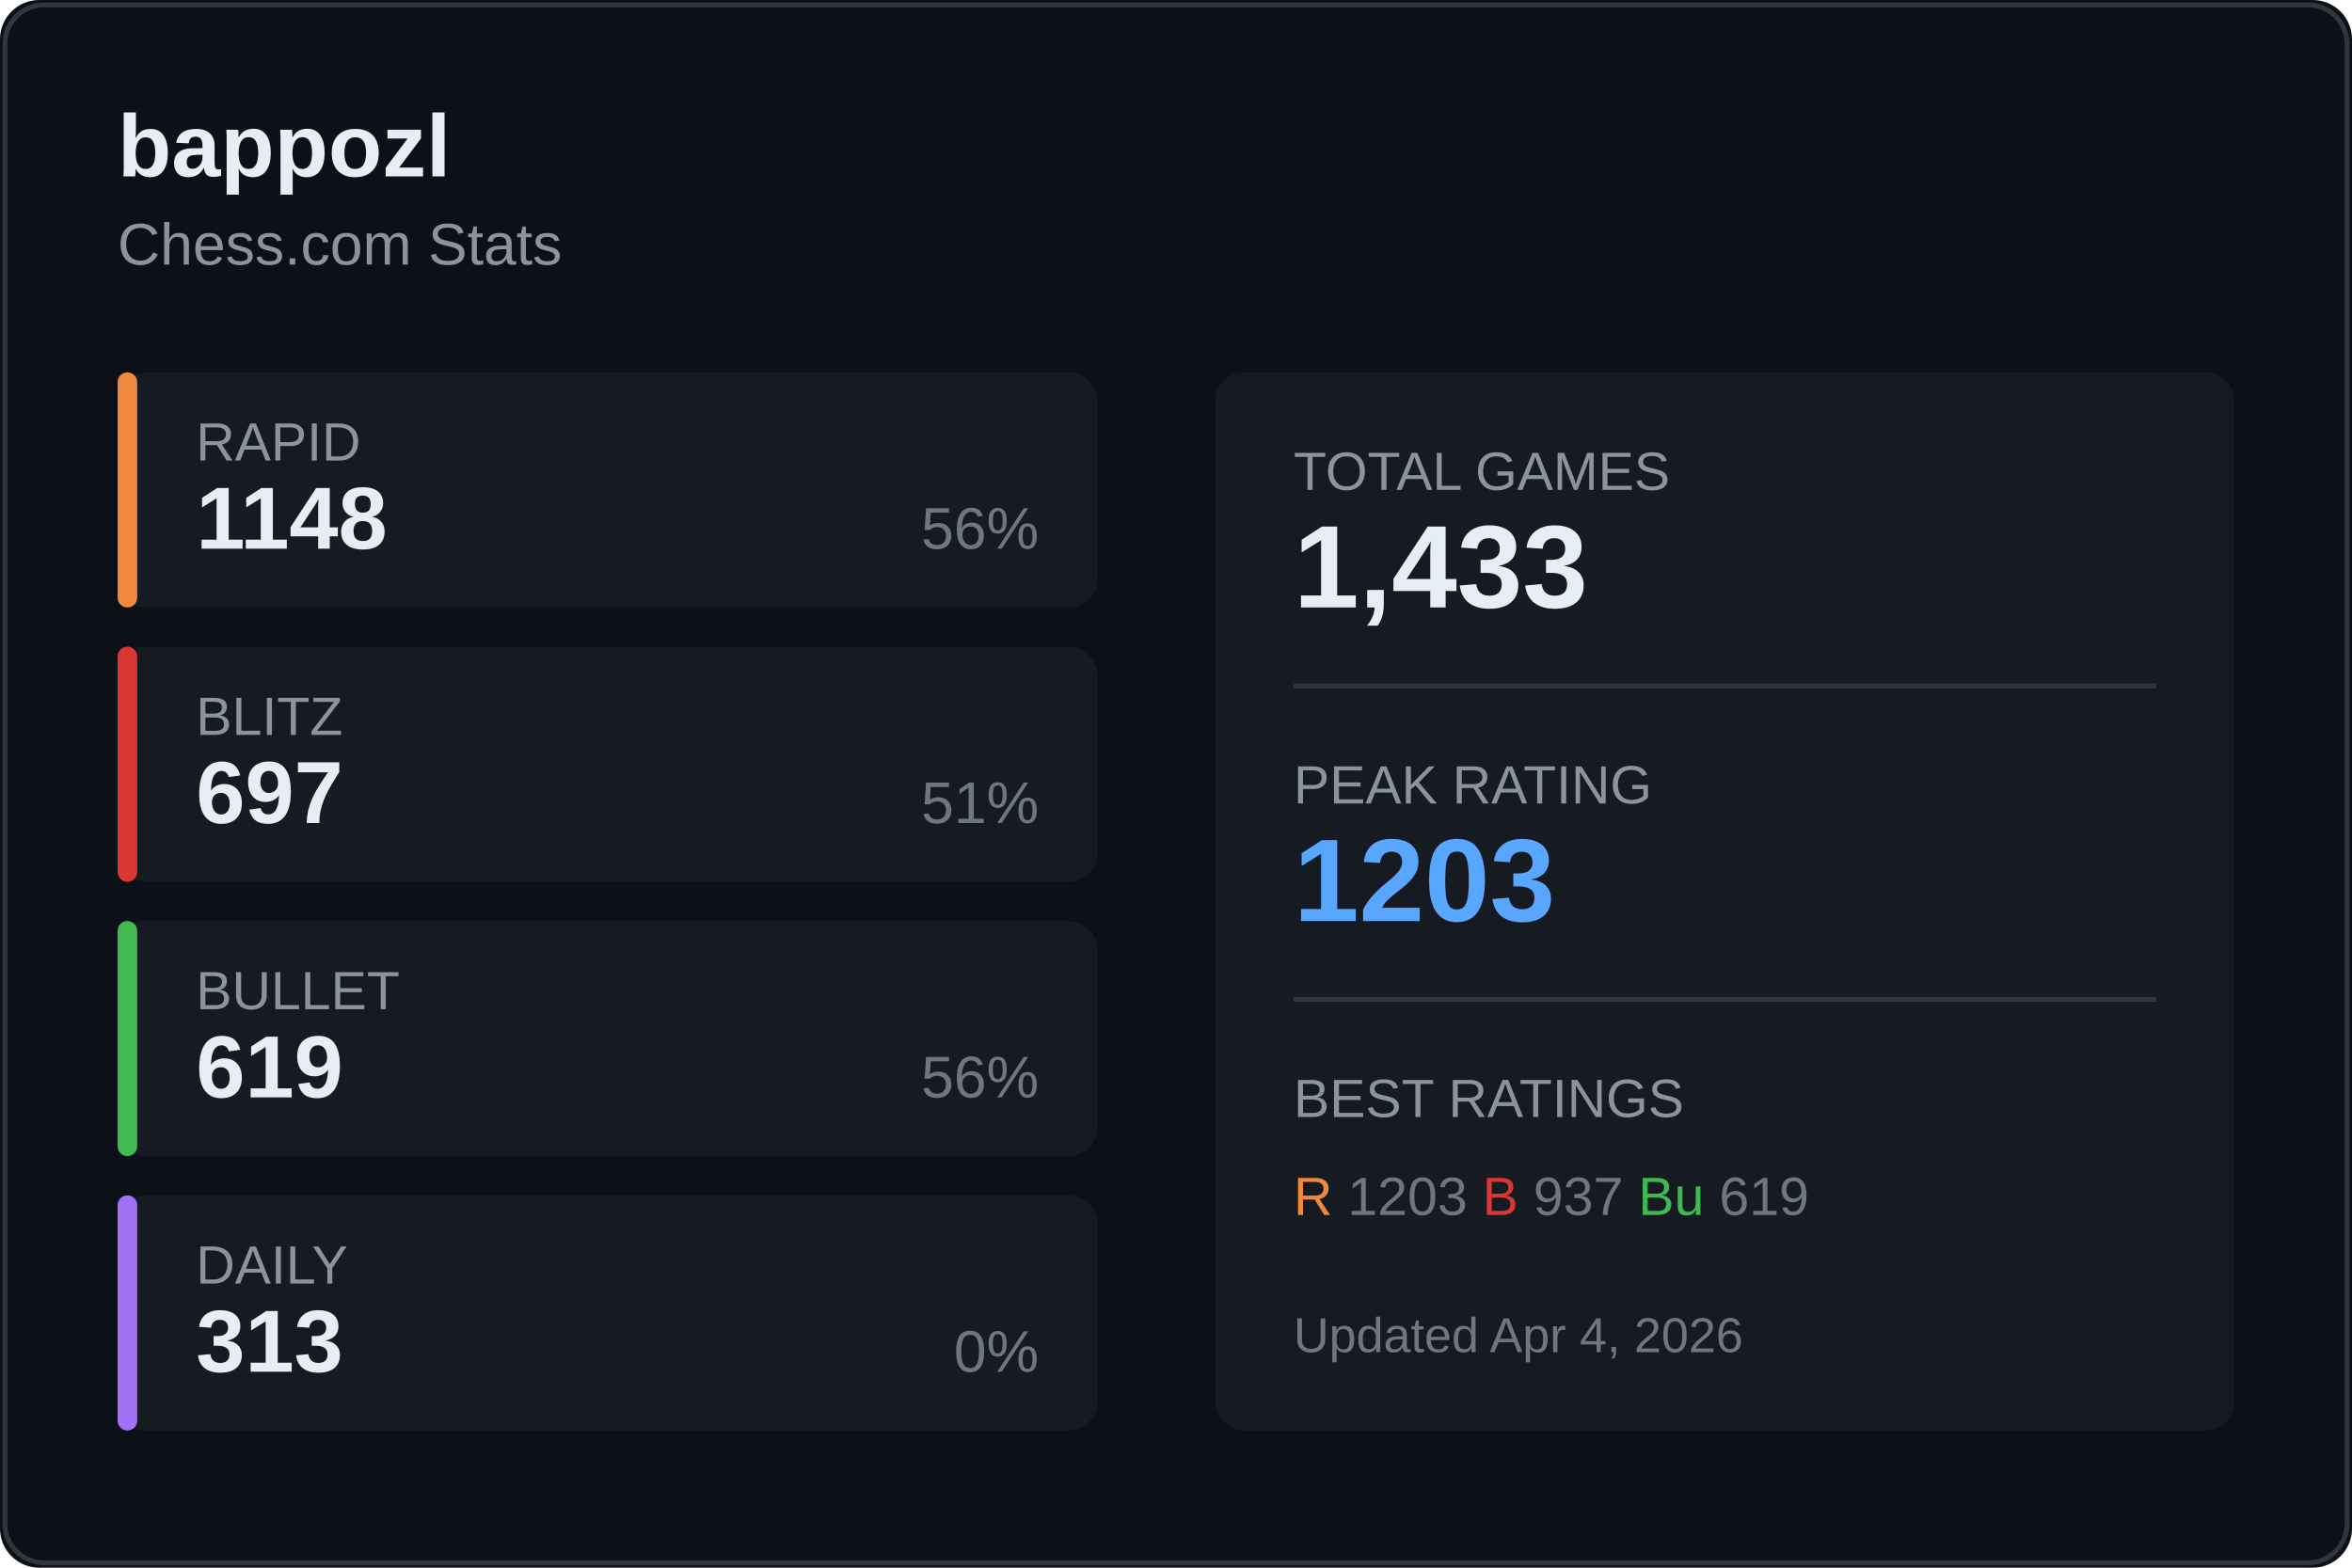
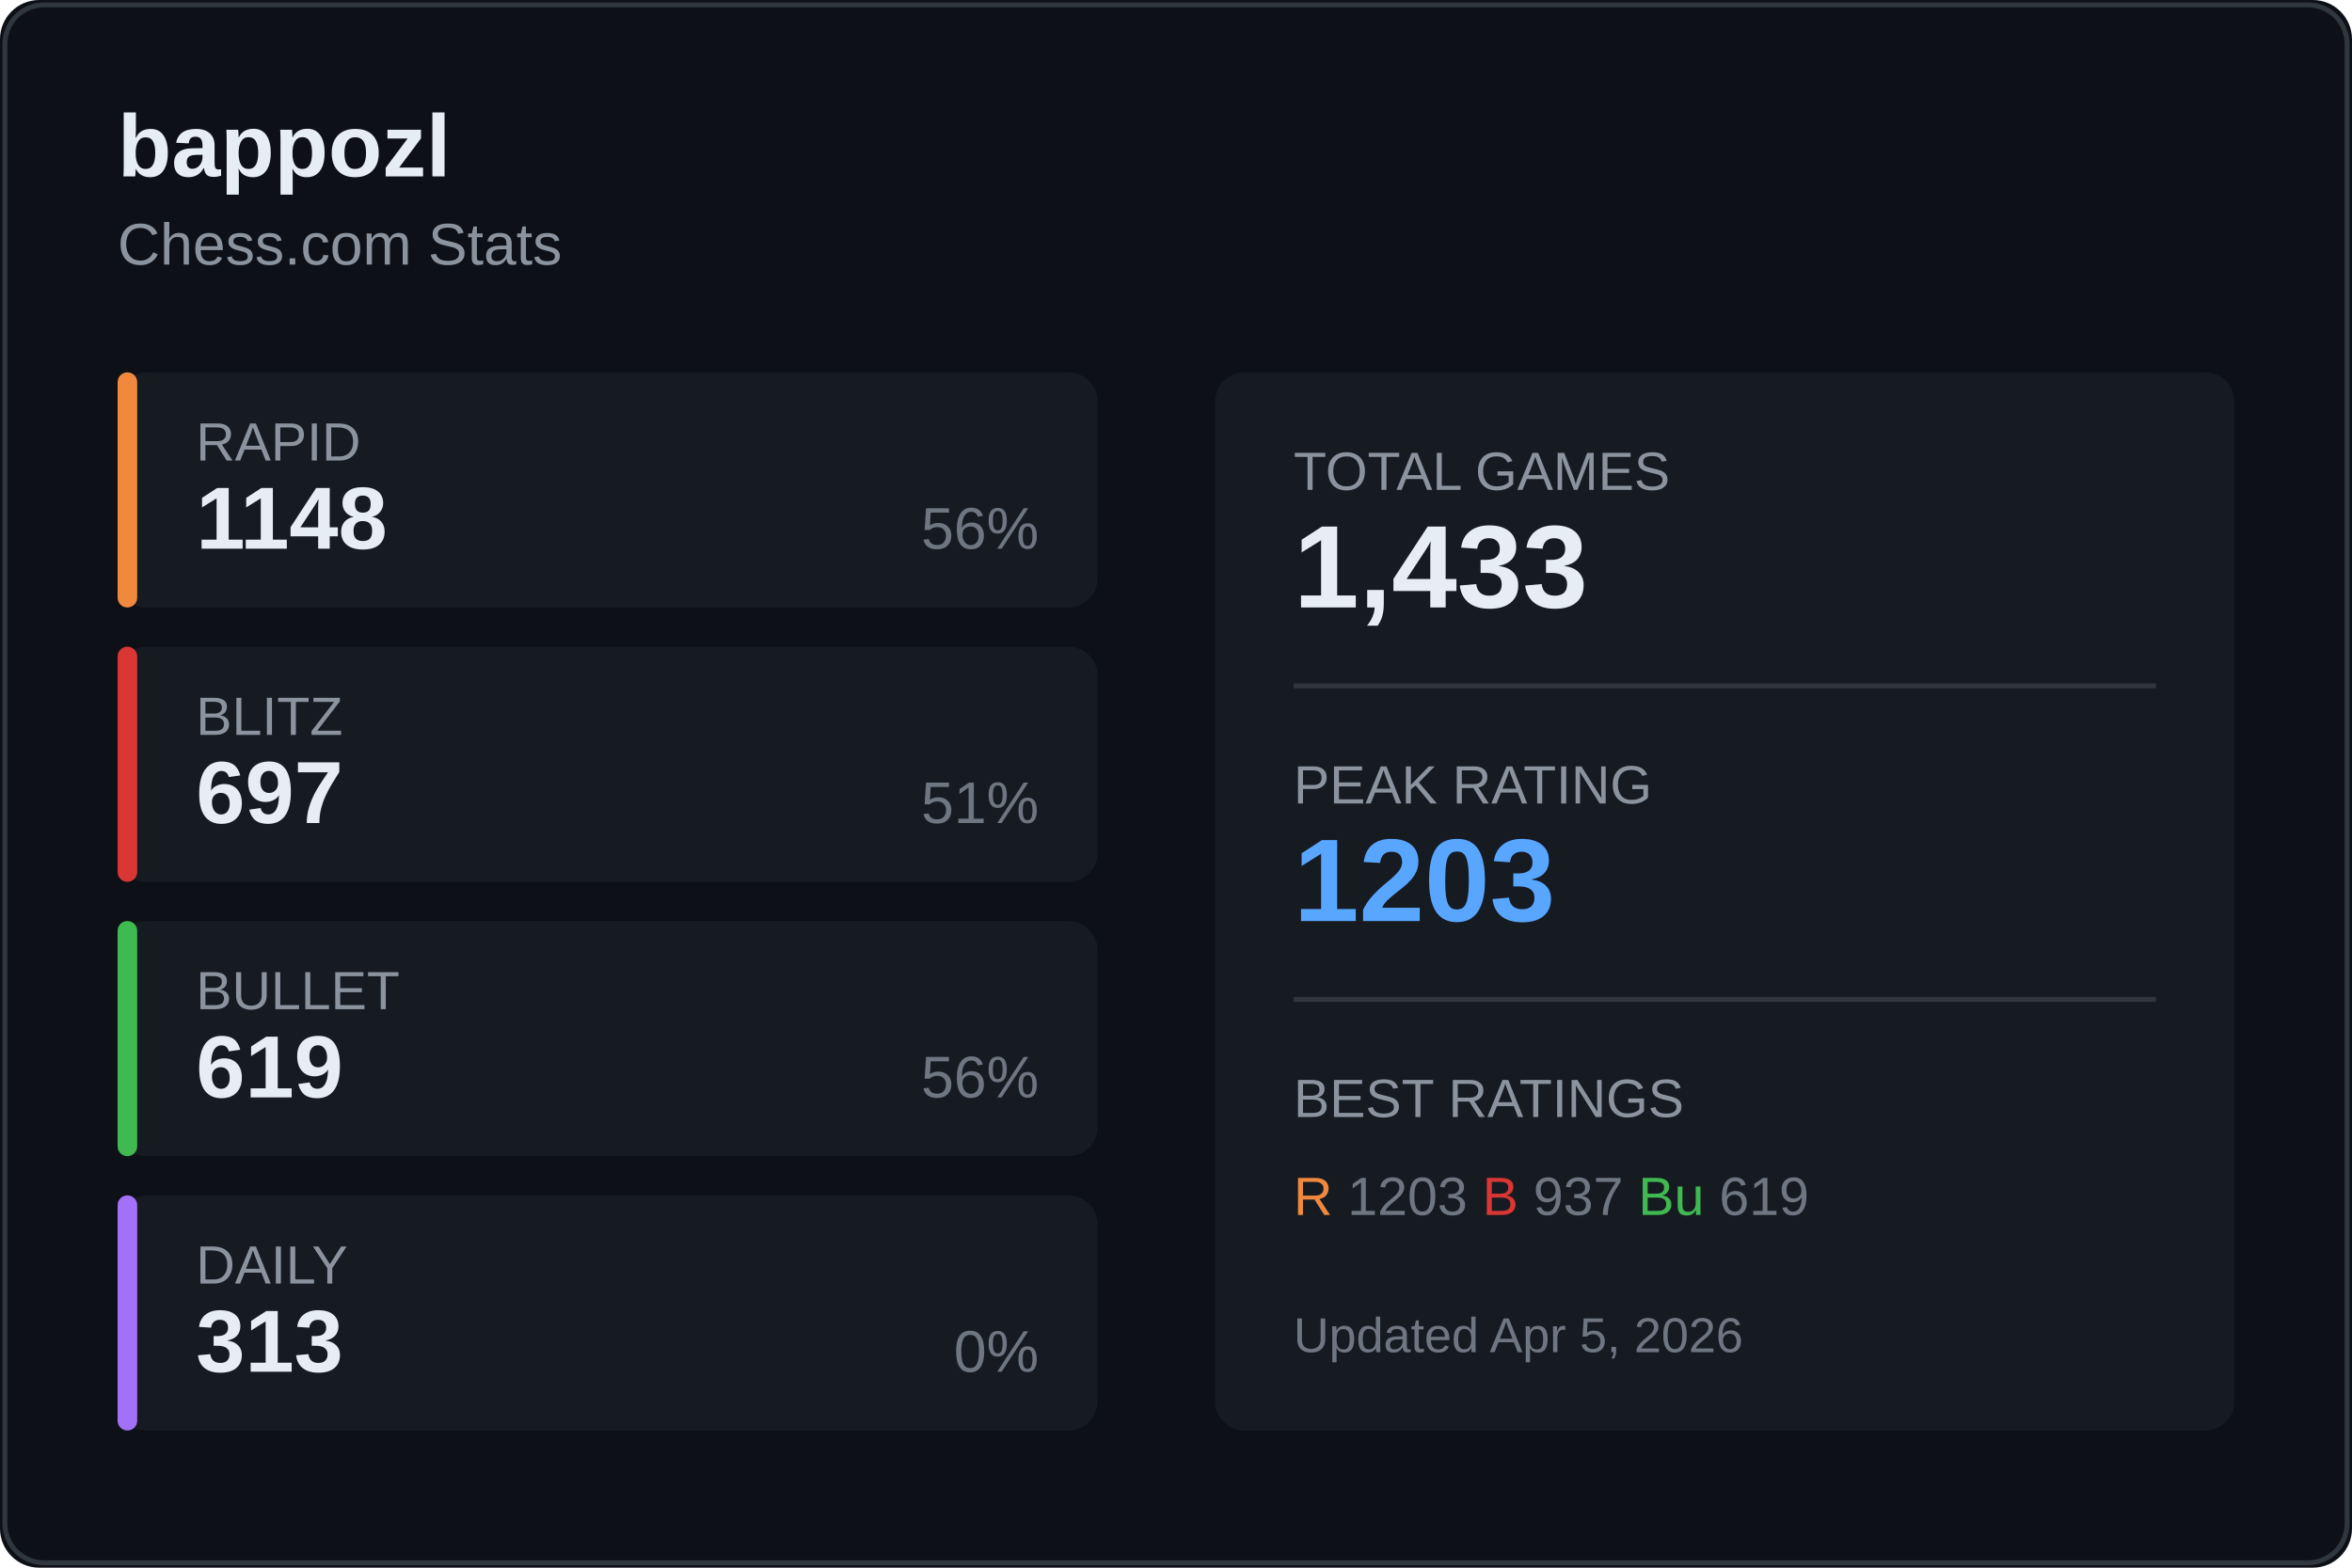
<svg xmlns="http://www.w3.org/2000/svg" width="480" height="320">
  <rect width="480" height="320" fill="#0d1117" rx="8" />
  <rect x="1" y="1" width="478" height="318" fill="none" stroke="#30363d" rx="8" />
  <text x="24" y="36" fill="#e6edf3" font-size="18" font-weight="600" font-family="Segoe UI, Arial, sans-serif">
    bappozl
  </text>
  <text x="24" y="54" fill="#8b949e" font-size="12" font-family="Segoe UI, Arial, sans-serif">
    Chess.com Stats
  </text>
  <g transform="translate(24, 76)">
    <rect width="200" height="48" fill="#161b22" rx="6" />
    <rect width="4" height="48" fill="#f0883e" rx="2" />
    <text x="16" y="18" fill="#8b949e" font-size="11" font-family="Segoe UI, Arial, sans-serif">RAPID</text>
    <text x="16" y="36" fill="#e6edf3" font-size="18" font-weight="600" font-family="Segoe UI, Arial, sans-serif">1148</text>
    <text x="188" y="36" fill="#6e7681" font-size="12" font-family="Segoe UI, Arial, sans-serif" text-anchor="end">56%</text>
  </g>
  <g transform="translate(24, 132)">
    <rect width="200" height="48" fill="#161b22" rx="6" />
    <rect width="4" height="48" fill="#da3633" rx="2" />
    <text x="16" y="18" fill="#8b949e" font-size="11" font-family="Segoe UI, Arial, sans-serif">BLITZ</text>
    <text x="16" y="36" fill="#e6edf3" font-size="18" font-weight="600" font-family="Segoe UI, Arial, sans-serif">697</text>
    <text x="188" y="36" fill="#6e7681" font-size="12" font-family="Segoe UI, Arial, sans-serif" text-anchor="end">51%</text>
  </g>
  <g transform="translate(24, 188)">
    <rect width="200" height="48" fill="#161b22" rx="6" />
    <rect width="4" height="48" fill="#3fb950" rx="2" />
    <text x="16" y="18" fill="#8b949e" font-size="11" font-family="Segoe UI, Arial, sans-serif">BULLET</text>
    <text x="16" y="36" fill="#e6edf3" font-size="18" font-weight="600" font-family="Segoe UI, Arial, sans-serif">619</text>
    <text x="188" y="36" fill="#6e7681" font-size="12" font-family="Segoe UI, Arial, sans-serif" text-anchor="end">56%</text>
  </g>
  <g transform="translate(24, 244)">
    <rect width="200" height="48" fill="#161b22" rx="6" />
    <rect width="4" height="48" fill="#a371f7" rx="2" />
    <text x="16" y="18" fill="#8b949e" font-size="11" font-family="Segoe UI, Arial, sans-serif">DAILY</text>
    <text x="16" y="36" fill="#e6edf3" font-size="18" font-weight="600" font-family="Segoe UI, Arial, sans-serif">313</text>
    <text x="188" y="36" fill="#6e7681" font-size="12" font-family="Segoe UI, Arial, sans-serif" text-anchor="end">0%</text>
  </g>
  <g transform="translate(248, 76)">
    <rect width="208" height="216" fill="#161b22" rx="6" />
    <text x="16" y="24" fill="#8b949e" font-size="11" font-family="Segoe UI, Arial, sans-serif">TOTAL GAMES</text>
    <text x="16" y="48" fill="#e6edf3" font-size="24" font-weight="600" font-family="Segoe UI, Arial, sans-serif">1,433</text>
    <line x1="16" y1="64" x2="192" y2="64" stroke="#30363d" />
    <text x="16" y="88" fill="#8b949e" font-size="11" font-family="Segoe UI, Arial, sans-serif">PEAK RATING</text>
    <text x="16" y="112" fill="#58a6ff" font-size="24" font-weight="600" font-family="Segoe UI, Arial, sans-serif">1203</text>
    <line x1="16" y1="128" x2="192" y2="128" stroke="#30363d" />
    <text x="16" y="152" fill="#8b949e" font-size="11" font-family="Segoe UI, Arial, sans-serif">BEST RATINGS</text>
    <text x="16" y="172" fill="#6e7681" font-size="11" font-family="Segoe UI, Arial, sans-serif">
      <tspan fill="#f0883e">R</tspan> 1203
      <tspan fill="#da3633">B</tspan> 937
      <tspan fill="#3fb950">Bu</tspan> 619
    </text>
    <text x="16" y="200" fill="#6e7681" font-size="10" font-family="Segoe UI, Arial, sans-serif">
-       Updated Apr 4, 2026
+       Updated Apr 5, 2026
    </text>
  </g>
</svg>
